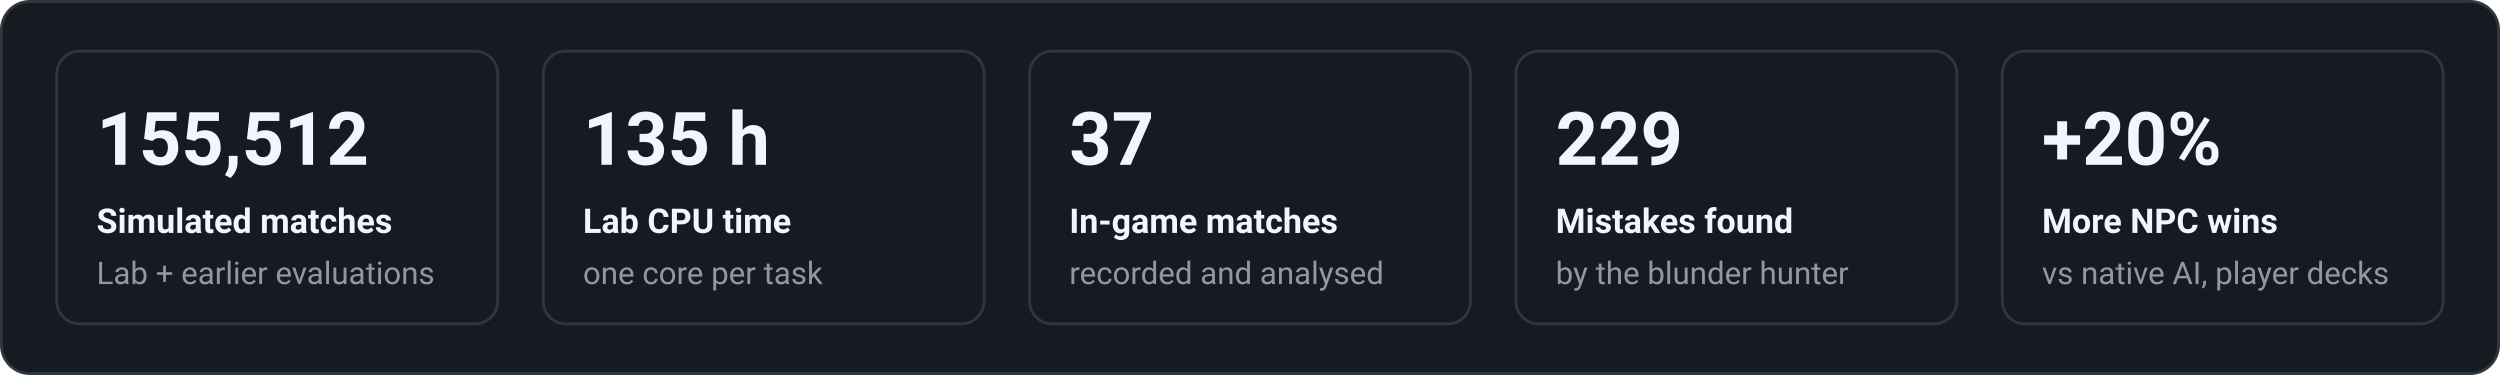
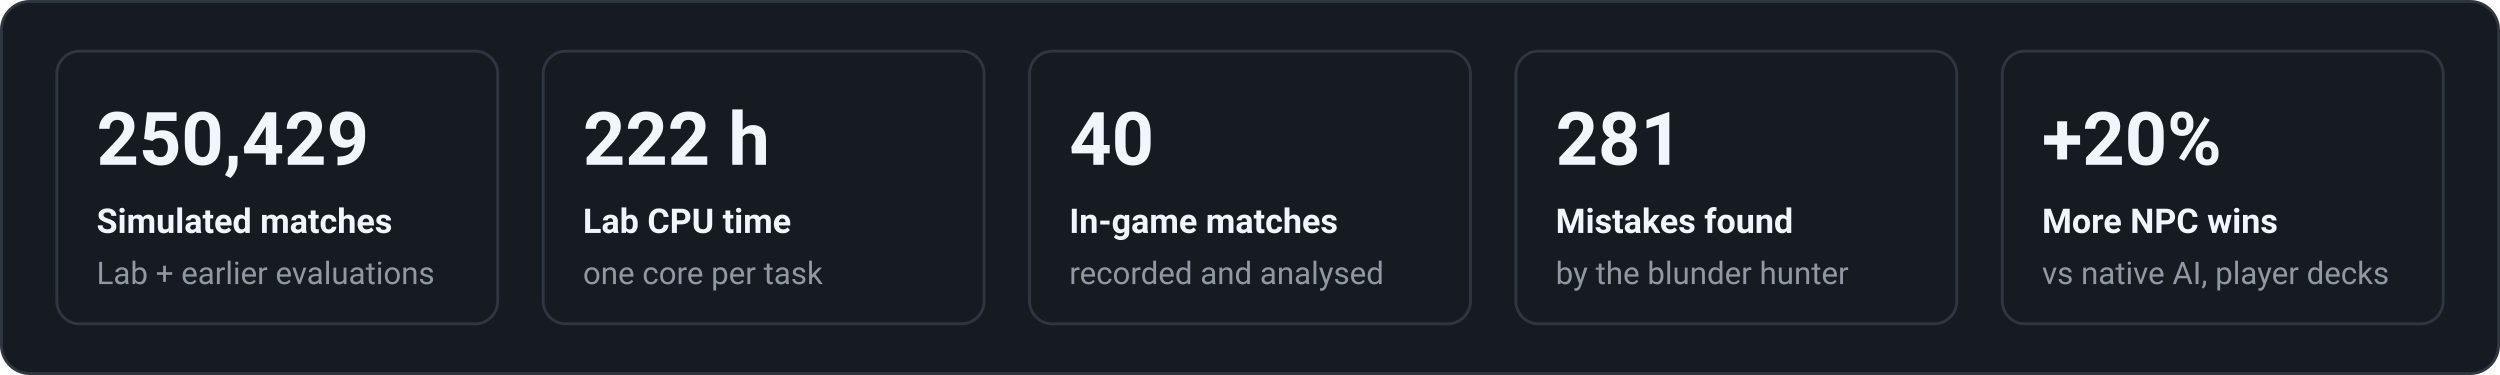
<svg xmlns="http://www.w3.org/2000/svg" width="880" height="132" viewBox="0 0 880 132" font-family="system-ui,-apple-system,'Segoe UI',Roboto,Helvetica,Arial,sans-serif" role="img" aria-label="Key figures">
  <rect x="0.5" y="0.5" width="879" height="131" rx="10" fill="#161b22" stroke="#30363d" />
  <rect x="20.0" y="18" width="155.2" height="96" rx="8" fill="none" stroke="#30363d" />
-   <text x="34.0" y="58.0" fill="#f0f6fc" font-size="26" font-weight="700" text-anchor="start">155,512</text>
+   <text x="34.0" y="58.0" fill="#f0f6fc" font-size="26" font-weight="700" text-anchor="start">250,429</text>
  <text x="34.0" y="82.0" fill="#f0f6fc" font-size="12" font-weight="600" text-anchor="start">Simulated matches</text>
  <text x="34.0" y="100.0" fill="#9198a1" font-size="11" font-weight="400" text-anchor="start">Lab + earlier evaluations</text>
  <rect x="191.2" y="18" width="155.2" height="96" rx="8" fill="none" stroke="#30363d" />
-   <text x="205.2" y="58.0" fill="#f0f6fc" font-size="26" font-weight="700" text-anchor="start">135 h</text>
+   <text x="205.2" y="58.0" fill="#f0f6fc" font-size="26" font-weight="700" text-anchor="start">222 h</text>
  <text x="205.2" y="82.0" fill="#f0f6fc" font-size="12" font-weight="600" text-anchor="start">Lab CPU time</text>
  <text x="205.2" y="100.0" fill="#9198a1" font-size="11" font-weight="400" text-anchor="start">one core per task</text>
  <rect x="362.4" y="18" width="155.2" height="96" rx="8" fill="none" stroke="#30363d" />
-   <text x="376.4" y="58.0" fill="#f0f6fc" font-size="26" font-weight="700" text-anchor="start">37</text>
+   <text x="376.4" y="58.0" fill="#f0f6fc" font-size="26" font-weight="700" text-anchor="start">40</text>
  <text x="376.4" y="82.0" fill="#f0f6fc" font-size="12" font-weight="600" text-anchor="start">In-game matches</text>
  <text x="376.4" y="100.0" fill="#9198a1" font-size="11" font-weight="400" text-anchor="start">recorded and analysed</text>
  <rect x="533.6" y="18" width="155.2" height="96" rx="8" fill="none" stroke="#30363d" />
-   <text x="547.6" y="58.0" fill="#f0f6fc" font-size="26" font-weight="700" text-anchor="start">229</text>
+   <text x="547.6" y="58.0" fill="#f0f6fc" font-size="26" font-weight="700" text-anchor="start">281</text>
  <text x="547.6" y="82.0" fill="#f0f6fc" font-size="12" font-weight="600" text-anchor="start">Mistakes found</text>
  <text x="547.6" y="100.0" fill="#9198a1" font-size="11" font-weight="400" text-anchor="start">by the blunder hunter</text>
  <rect x="704.8" y="18" width="155.2" height="96" rx="8" fill="none" stroke="#30363d" />
  <text x="718.8" y="58.0" fill="#f0f6fc" font-size="26" font-weight="700" text-anchor="start">+20%</text>
  <text x="718.8" y="82.0" fill="#f0f6fc" font-size="12" font-weight="600" text-anchor="start">More NPC wins</text>
  <text x="718.8" y="100.0" fill="#9198a1" font-size="11" font-weight="400" text-anchor="start">vs native AI, player decks</text>
</svg>
